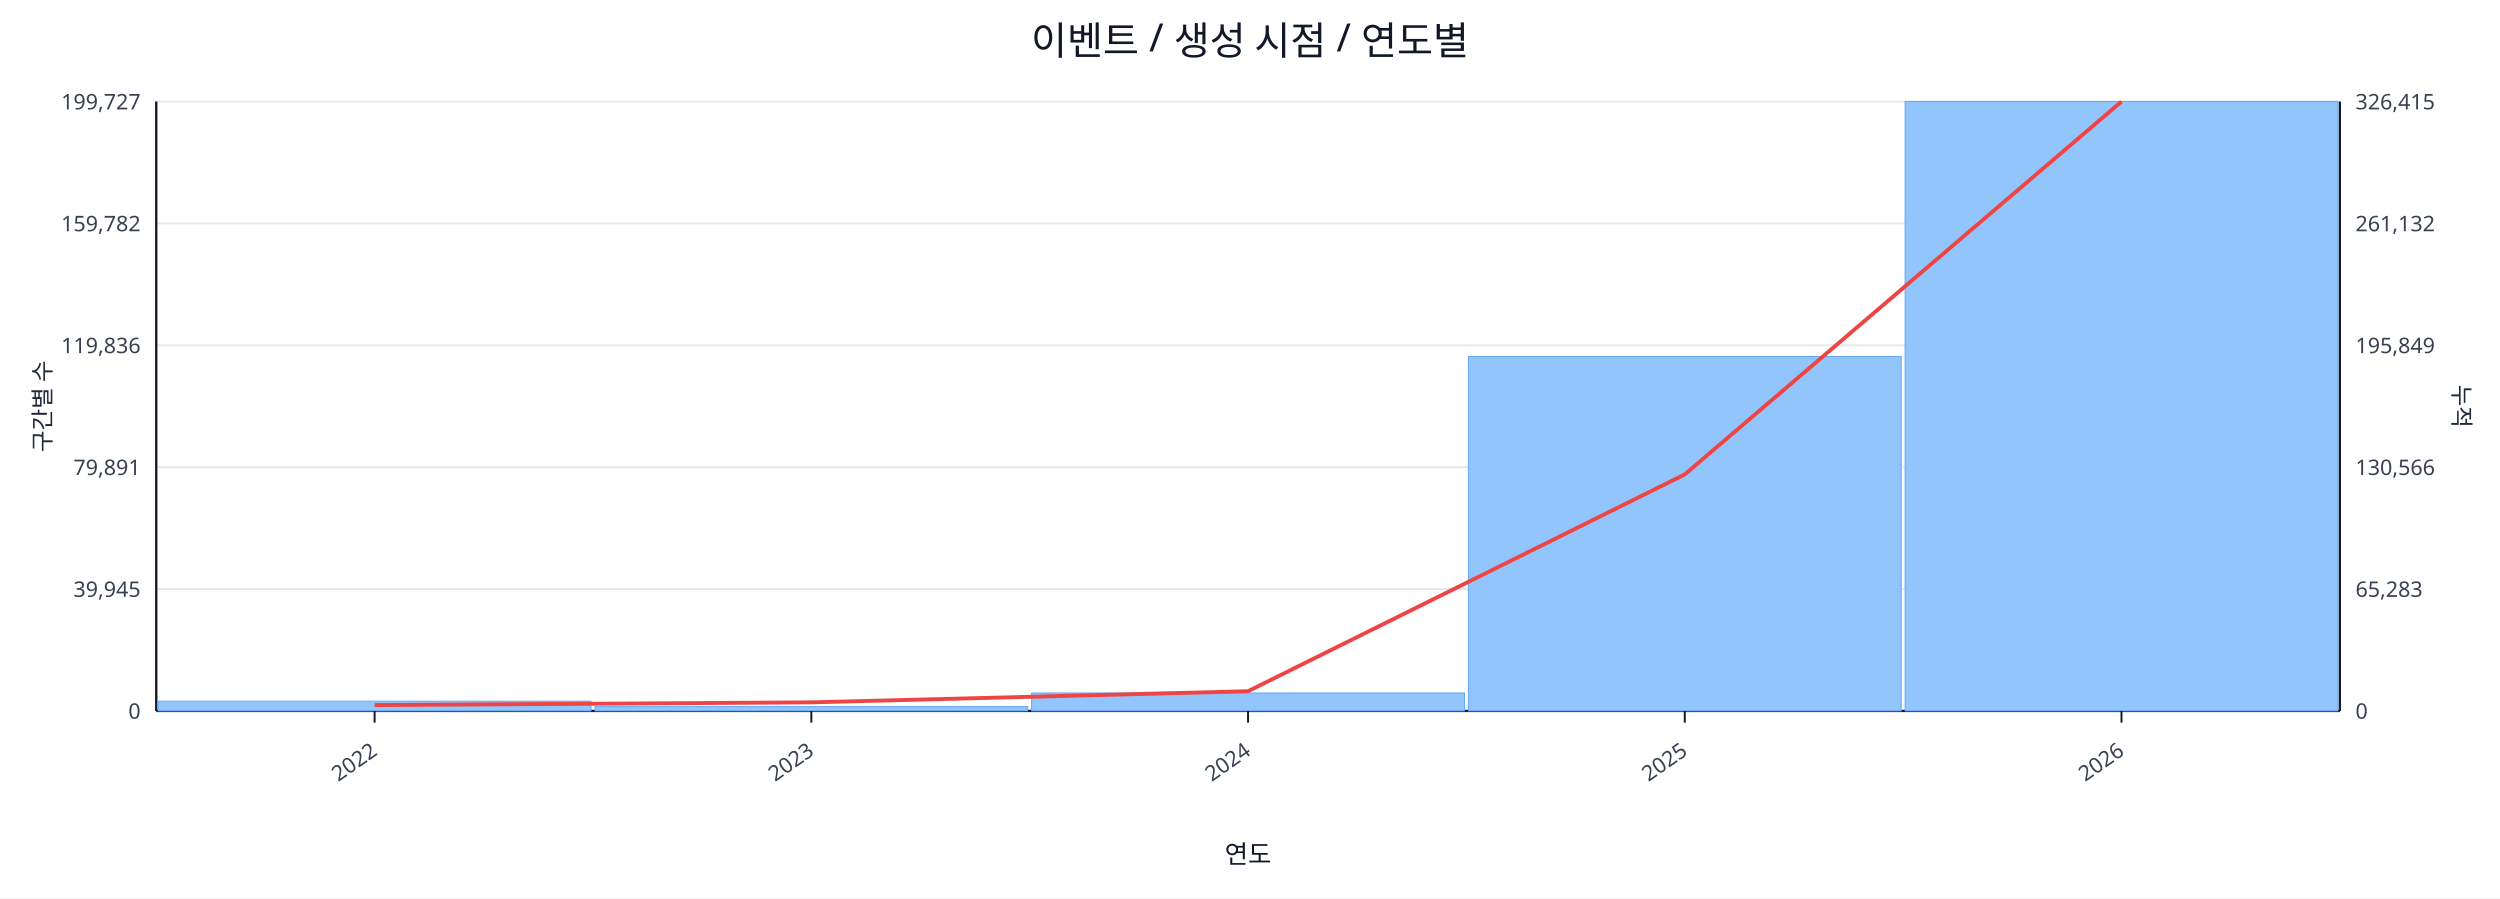
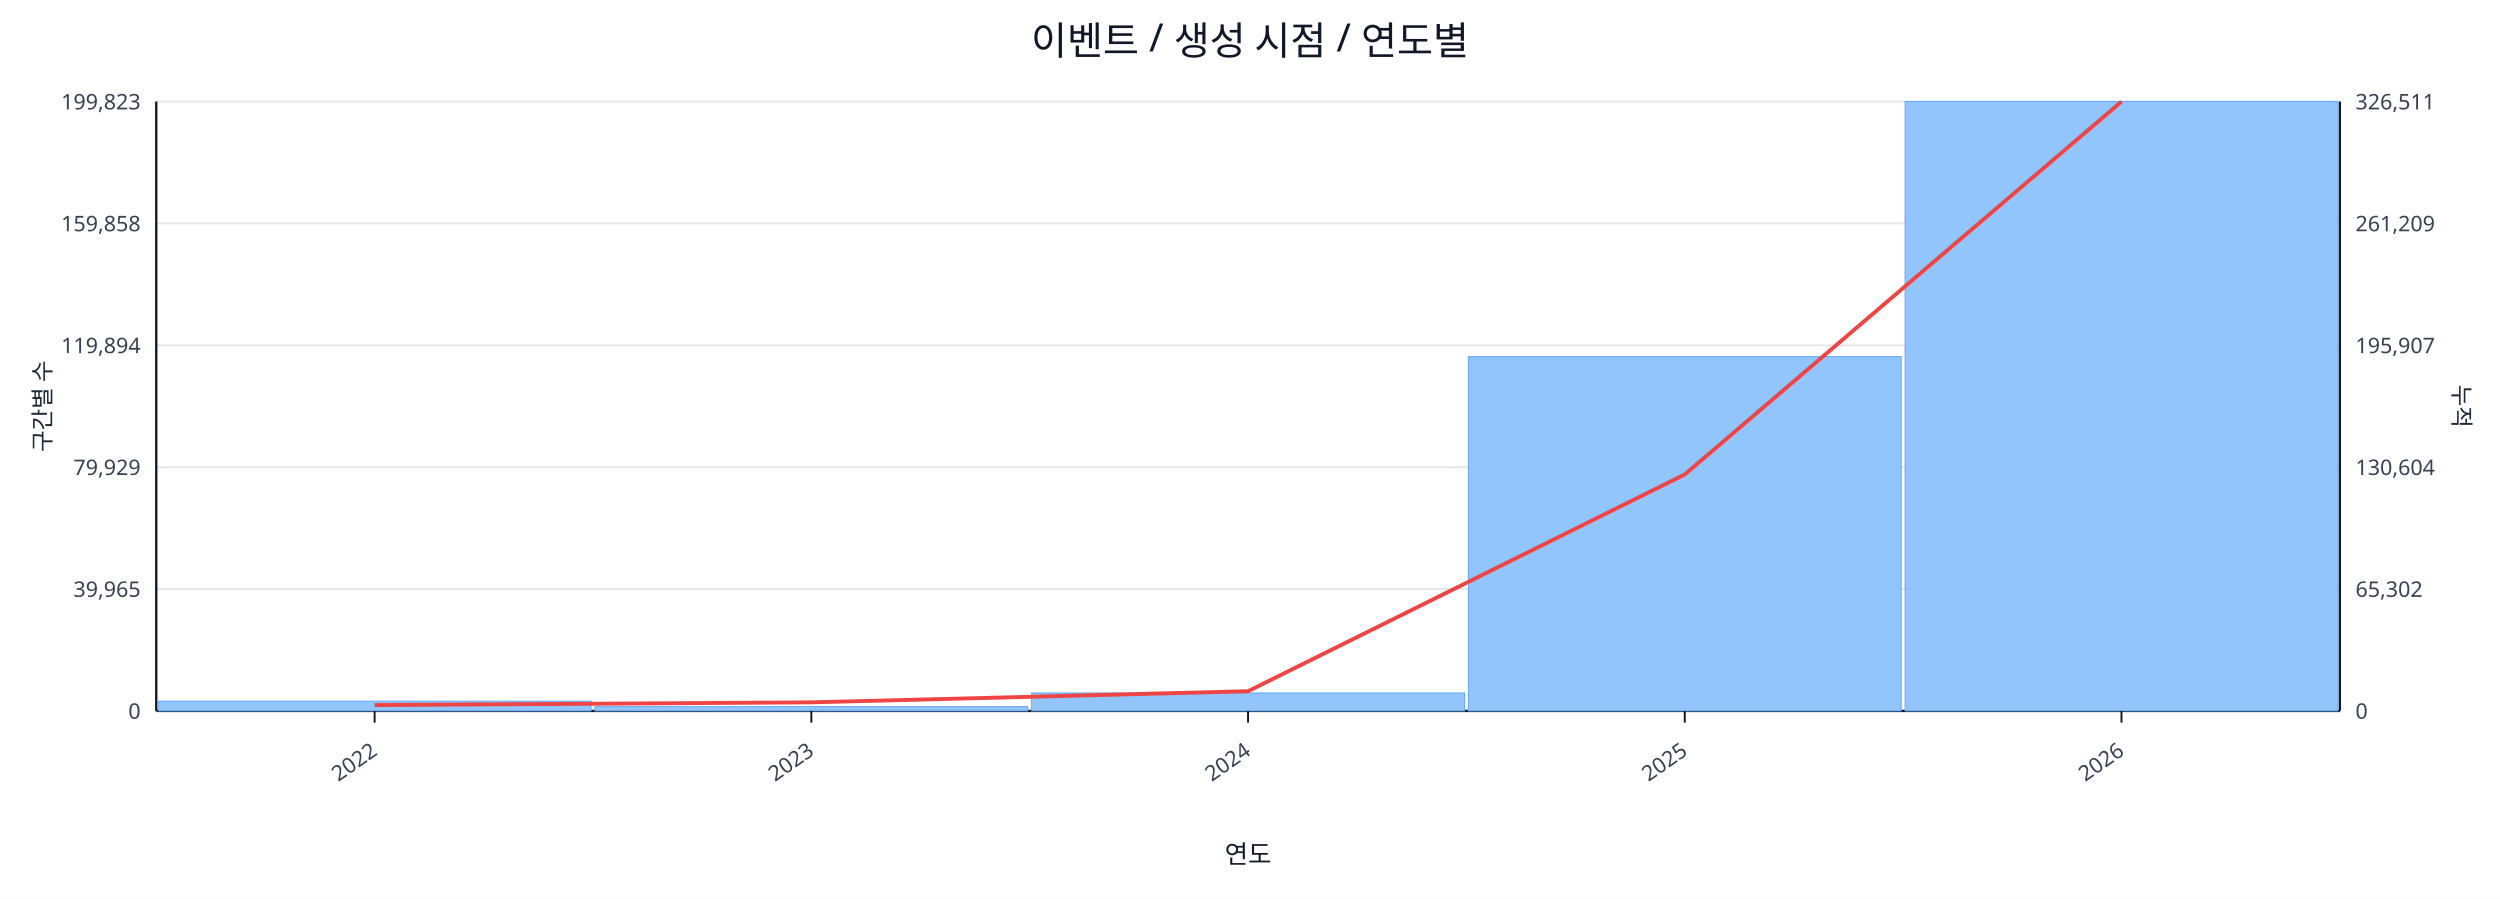
<svg xmlns="http://www.w3.org/2000/svg" width="1280" height="460" viewBox="0 0 1280 460">
  <rect x="0" y="0" width="100%" height="100%" fill="#ffffff" />
  <text x="640.0" y="28" font-size="20" text-anchor="middle" font-family="sans-serif" fill="#111827">이벤트 / 생성 시점 / 연도별</text>
  <line x1="80.0" y1="52.0" x2="1198.0" y2="52.0" stroke="#e5e7eb" stroke-width="1" />
-   <text x="72.0" y="56.0" font-size="11" text-anchor="end" font-family="sans-serif" fill="#374151">199,727</text>
-   <text x="1206.0" y="56.0" font-size="11" text-anchor="start" font-family="sans-serif" fill="#374151">326,415</text>
+   <text x="72.0" y="56.0" font-size="11" text-anchor="end" font-family="sans-serif" fill="#374151">199,823</text>
+   <text x="1206.0" y="56.0" font-size="11" text-anchor="start" font-family="sans-serif" fill="#374151">326,511</text>
  <line x1="80.0" y1="114.4" x2="1198.0" y2="114.4" stroke="#e5e7eb" stroke-width="1" />
-   <text x="72.0" y="118.4" font-size="11" text-anchor="end" font-family="sans-serif" fill="#374151">159,782</text>
-   <text x="1206.0" y="118.4" font-size="11" text-anchor="start" font-family="sans-serif" fill="#374151">261,132</text>
+   <text x="72.0" y="118.4" font-size="11" text-anchor="end" font-family="sans-serif" fill="#374151">159,858</text>
+   <text x="1206.0" y="118.4" font-size="11" text-anchor="start" font-family="sans-serif" fill="#374151">261,209</text>
  <line x1="80.0" y1="176.8" x2="1198.0" y2="176.8" stroke="#e5e7eb" stroke-width="1" />
-   <text x="72.0" y="180.8" font-size="11" text-anchor="end" font-family="sans-serif" fill="#374151">119,836</text>
-   <text x="1206.0" y="180.8" font-size="11" text-anchor="start" font-family="sans-serif" fill="#374151">195,849</text>
+   <text x="72.0" y="180.8" font-size="11" text-anchor="end" font-family="sans-serif" fill="#374151">119,894</text>
+   <text x="1206.0" y="180.8" font-size="11" text-anchor="start" font-family="sans-serif" fill="#374151">195,907</text>
  <line x1="80.0" y1="239.2" x2="1198.0" y2="239.2" stroke="#e5e7eb" stroke-width="1" />
-   <text x="72.0" y="243.2" font-size="11" text-anchor="end" font-family="sans-serif" fill="#374151">79,891</text>
-   <text x="1206.0" y="243.2" font-size="11" text-anchor="start" font-family="sans-serif" fill="#374151">130,566</text>
+   <text x="72.0" y="243.2" font-size="11" text-anchor="end" font-family="sans-serif" fill="#374151">79,929</text>
+   <text x="1206.0" y="243.2" font-size="11" text-anchor="start" font-family="sans-serif" fill="#374151">130,604</text>
  <line x1="80.0" y1="301.6" x2="1198.0" y2="301.6" stroke="#e5e7eb" stroke-width="1" />
-   <text x="72.0" y="305.6" font-size="11" text-anchor="end" font-family="sans-serif" fill="#374151">39,945</text>
-   <text x="1206.0" y="305.6" font-size="11" text-anchor="start" font-family="sans-serif" fill="#374151">65,283</text>
+   <text x="72.0" y="305.6" font-size="11" text-anchor="end" font-family="sans-serif" fill="#374151">39,965</text>
+   <text x="1206.0" y="305.6" font-size="11" text-anchor="start" font-family="sans-serif" fill="#374151">65,302</text>
  <line x1="80.0" y1="364.0" x2="1198.0" y2="364.0" stroke="#e5e7eb" stroke-width="1" />
  <text x="72.0" y="368.0" font-size="11" text-anchor="end" font-family="sans-serif" fill="#374151">0</text>
  <text x="1206.0" y="368.0" font-size="11" text-anchor="start" font-family="sans-serif" fill="#374151">0</text>
  <line x1="80.0" y1="364.0" x2="1198.0" y2="364.0" stroke="#111827" stroke-width="1.2" />
  <line x1="80.0" y1="52.0" x2="80.0" y2="364.0" stroke="#111827" stroke-width="1.2" />
  <line x1="1198.0" y1="52.0" x2="1198.0" y2="364.0" stroke="#111827" stroke-width="1.2" />
  <rect x="81.0" y="359.0" width="221.6" height="5.0" fill="#93c5fd" stroke="#60a5fa" stroke-width="0.5" />
  <rect x="304.6" y="361.8" width="221.6" height="2.2" fill="#93c5fd" stroke="#60a5fa" stroke-width="0.5" />
  <rect x="528.2" y="354.8" width="221.6" height="9.2" fill="#93c5fd" stroke="#60a5fa" stroke-width="0.5" />
-   <rect x="751.8" y="182.5" width="221.6" height="181.5" fill="#93c5fd" stroke="#60a5fa" stroke-width="0.5" />
+   <rect x="751.8" y="182.6" width="221.6" height="181.4" fill="#93c5fd" stroke="#60a5fa" stroke-width="0.5" />
  <rect x="975.4" y="52.0" width="221.6" height="312.0" fill="#93c5fd" stroke="#60a5fa" stroke-width="0.5" />
  <polyline fill="none" stroke="#ef4444" stroke-width="2" points="191.8,361.0 415.4,359.6 639.0,353.9 862.6,242.9 1086.2,52.0" />
  <line x1="191.8" y1="364.0" x2="191.8" y2="370.0" stroke="#111827" stroke-width="1" />
  <text x="193.8" y="386.0" font-size="11" text-anchor="end" transform="rotate(-35 193.8 386.0)" font-family="sans-serif" fill="#374151">2022</text>
  <line x1="415.4" y1="364.0" x2="415.4" y2="370.0" stroke="#111827" stroke-width="1" />
  <text x="417.4" y="386.0" font-size="11" text-anchor="end" transform="rotate(-35 417.4 386.0)" font-family="sans-serif" fill="#374151">2023</text>
  <line x1="639.0" y1="364.0" x2="639.0" y2="370.0" stroke="#111827" stroke-width="1" />
  <text x="641.0" y="386.0" font-size="11" text-anchor="end" transform="rotate(-35 641.0 386.0)" font-family="sans-serif" fill="#374151">2024</text>
  <line x1="862.6" y1="364.0" x2="862.6" y2="370.0" stroke="#111827" stroke-width="1" />
  <text x="864.6" y="386.0" font-size="11" text-anchor="end" transform="rotate(-35 864.6 386.0)" font-family="sans-serif" fill="#374151">2025</text>
  <line x1="1086.2" y1="364.0" x2="1086.2" y2="370.0" stroke="#111827" stroke-width="1" />
  <text x="1088.2" y="386.0" font-size="11" text-anchor="end" transform="rotate(-35 1088.2 386.0)" font-family="sans-serif" fill="#374151">2026</text>
  <text x="26" y="208.0" font-size="12" transform="rotate(-90 26 208.0)" text-anchor="middle" font-family="sans-serif" fill="#1f2937">구간별 수</text>
  <text x="1256.0" y="208.0" font-size="12" transform="rotate(90 1256.0 208.0)" text-anchor="middle" font-family="sans-serif" fill="#1f2937">누적</text>
  <text x="639.0" y="442.0" font-size="13" text-anchor="middle" font-family="sans-serif" fill="#111827">연도</text>
</svg>
